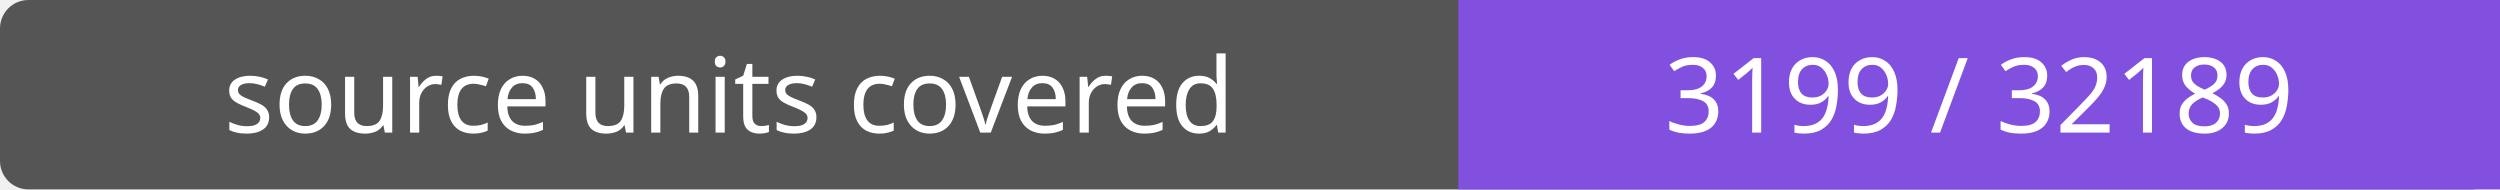
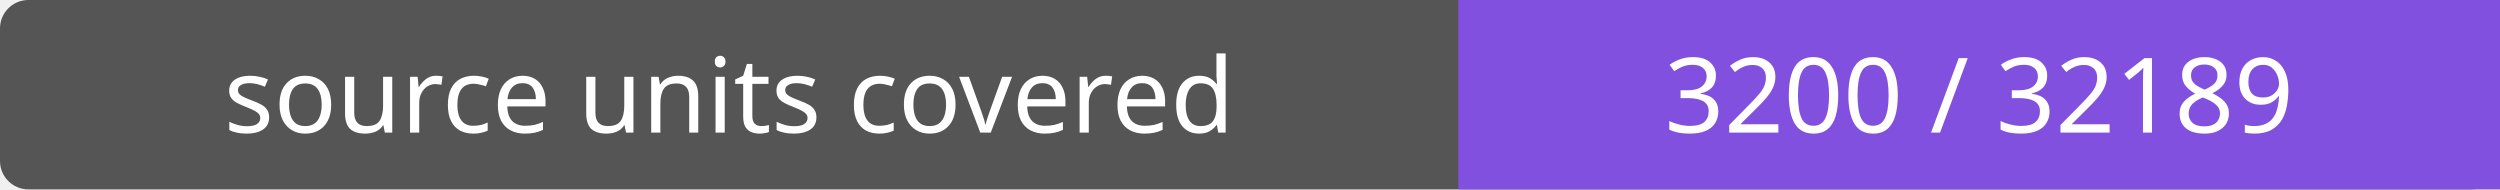
- <svg xmlns="http://www.w3.org/2000/svg" width="264" height="20" role="img" aria-label="source units covered: 3199 / 32189">
+ <svg xmlns="http://www.w3.org/2000/svg" width="264" height="20" role="img" aria-label="source units covered: 3200 / 32189">
  <rect width="264" height="20" rx="3" fill="#555" />
  <path fill="#8250df" d="M154 0h110v20H154z" />
  <g fill="#fff" text-anchor="middle" font-family="Verdana,sans-serif" font-size="11">
    <text x="77.0" y="14">source units covered</text>
-     <text x="209.0" y="14">3199 / 32189</text>
+     <text x="209.0" y="14">3200 / 32189</text>
  </g>
</svg>
